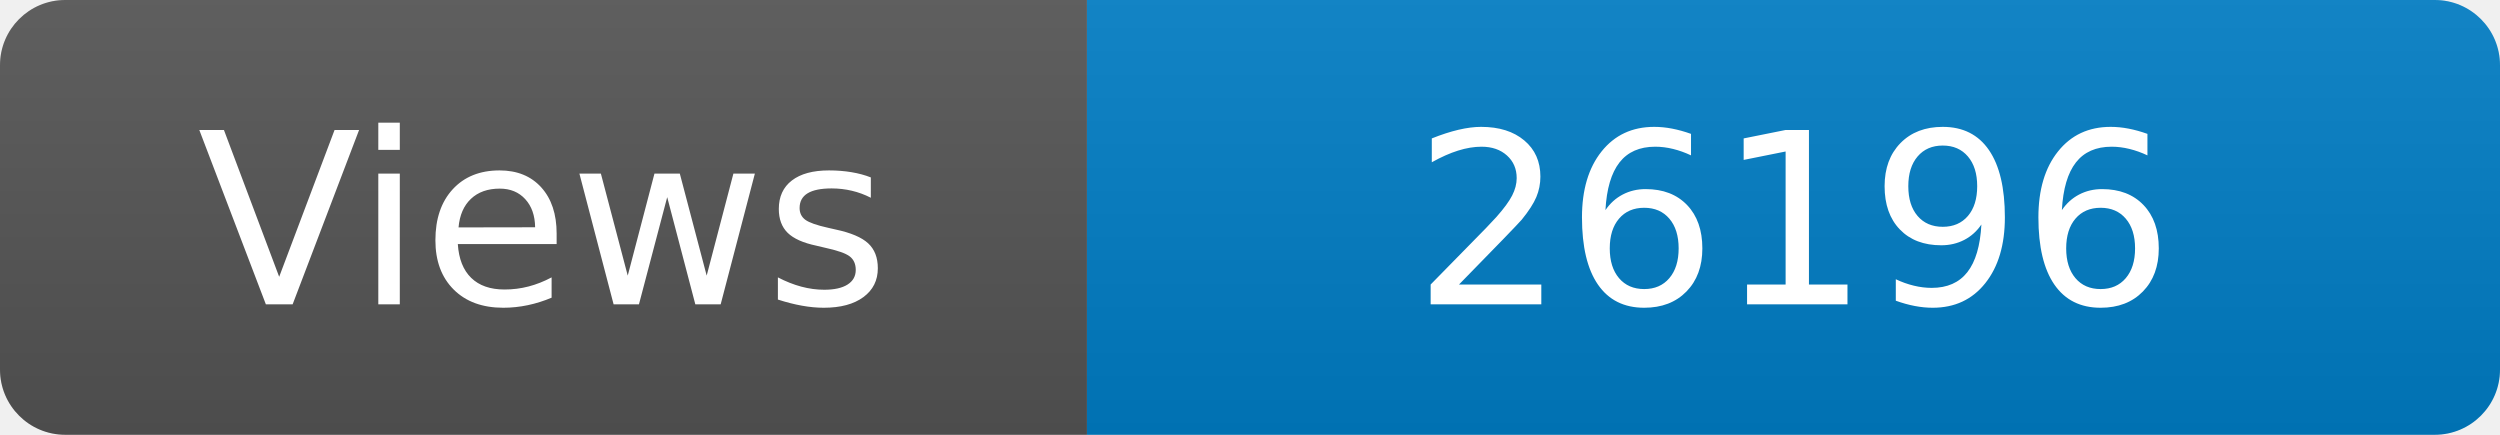
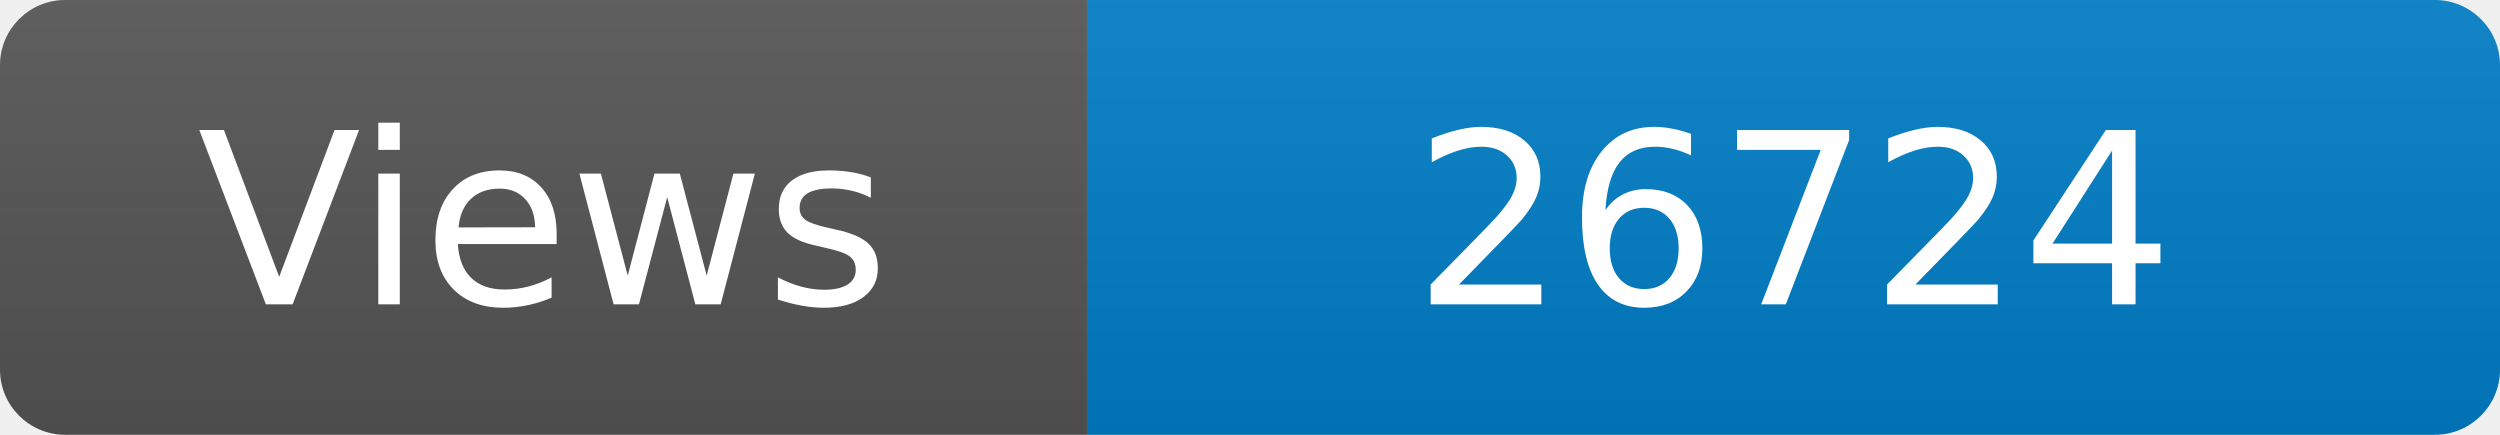
<svg xmlns="http://www.w3.org/2000/svg" width="115" height="20" role="img" aria-label="Maintained?: yes">
  <linearGradient id="s" x2="0" y2="100%">
    <stop offset="0" stop-color="#bbb" stop-opacity=".1" />
    <stop offset="1" stop-opacity=".1" />
  </linearGradient>
  <clipPath id="r">
    <rect width="115" height="20" rx="3" fill="#fff" />
  </clipPath>
  <g clip-path="url(#r)">
    <rect width="50" height="20" fill="#555" />
    <rect x="50" width="160" height="20" fill="#007ec6" />
    <rect width="115" height="20" fill="url(#s)" />
  </g>
  <g fill="#fff" text-anchor="middle" font-family="Verdana,Geneva,DejaVu Sans,sans-serif" font-size="110">
    <text x="250" y="140" transform="scale(.1)" fill="#fff">Views</text>
-     <text x="825" y="140" transform="scale(.1)" fill="#fff">26196</text>
+     <text x="825" y="140" transform="scale(.1)" fill="#fff">26724</text>
  </g>
</svg>
